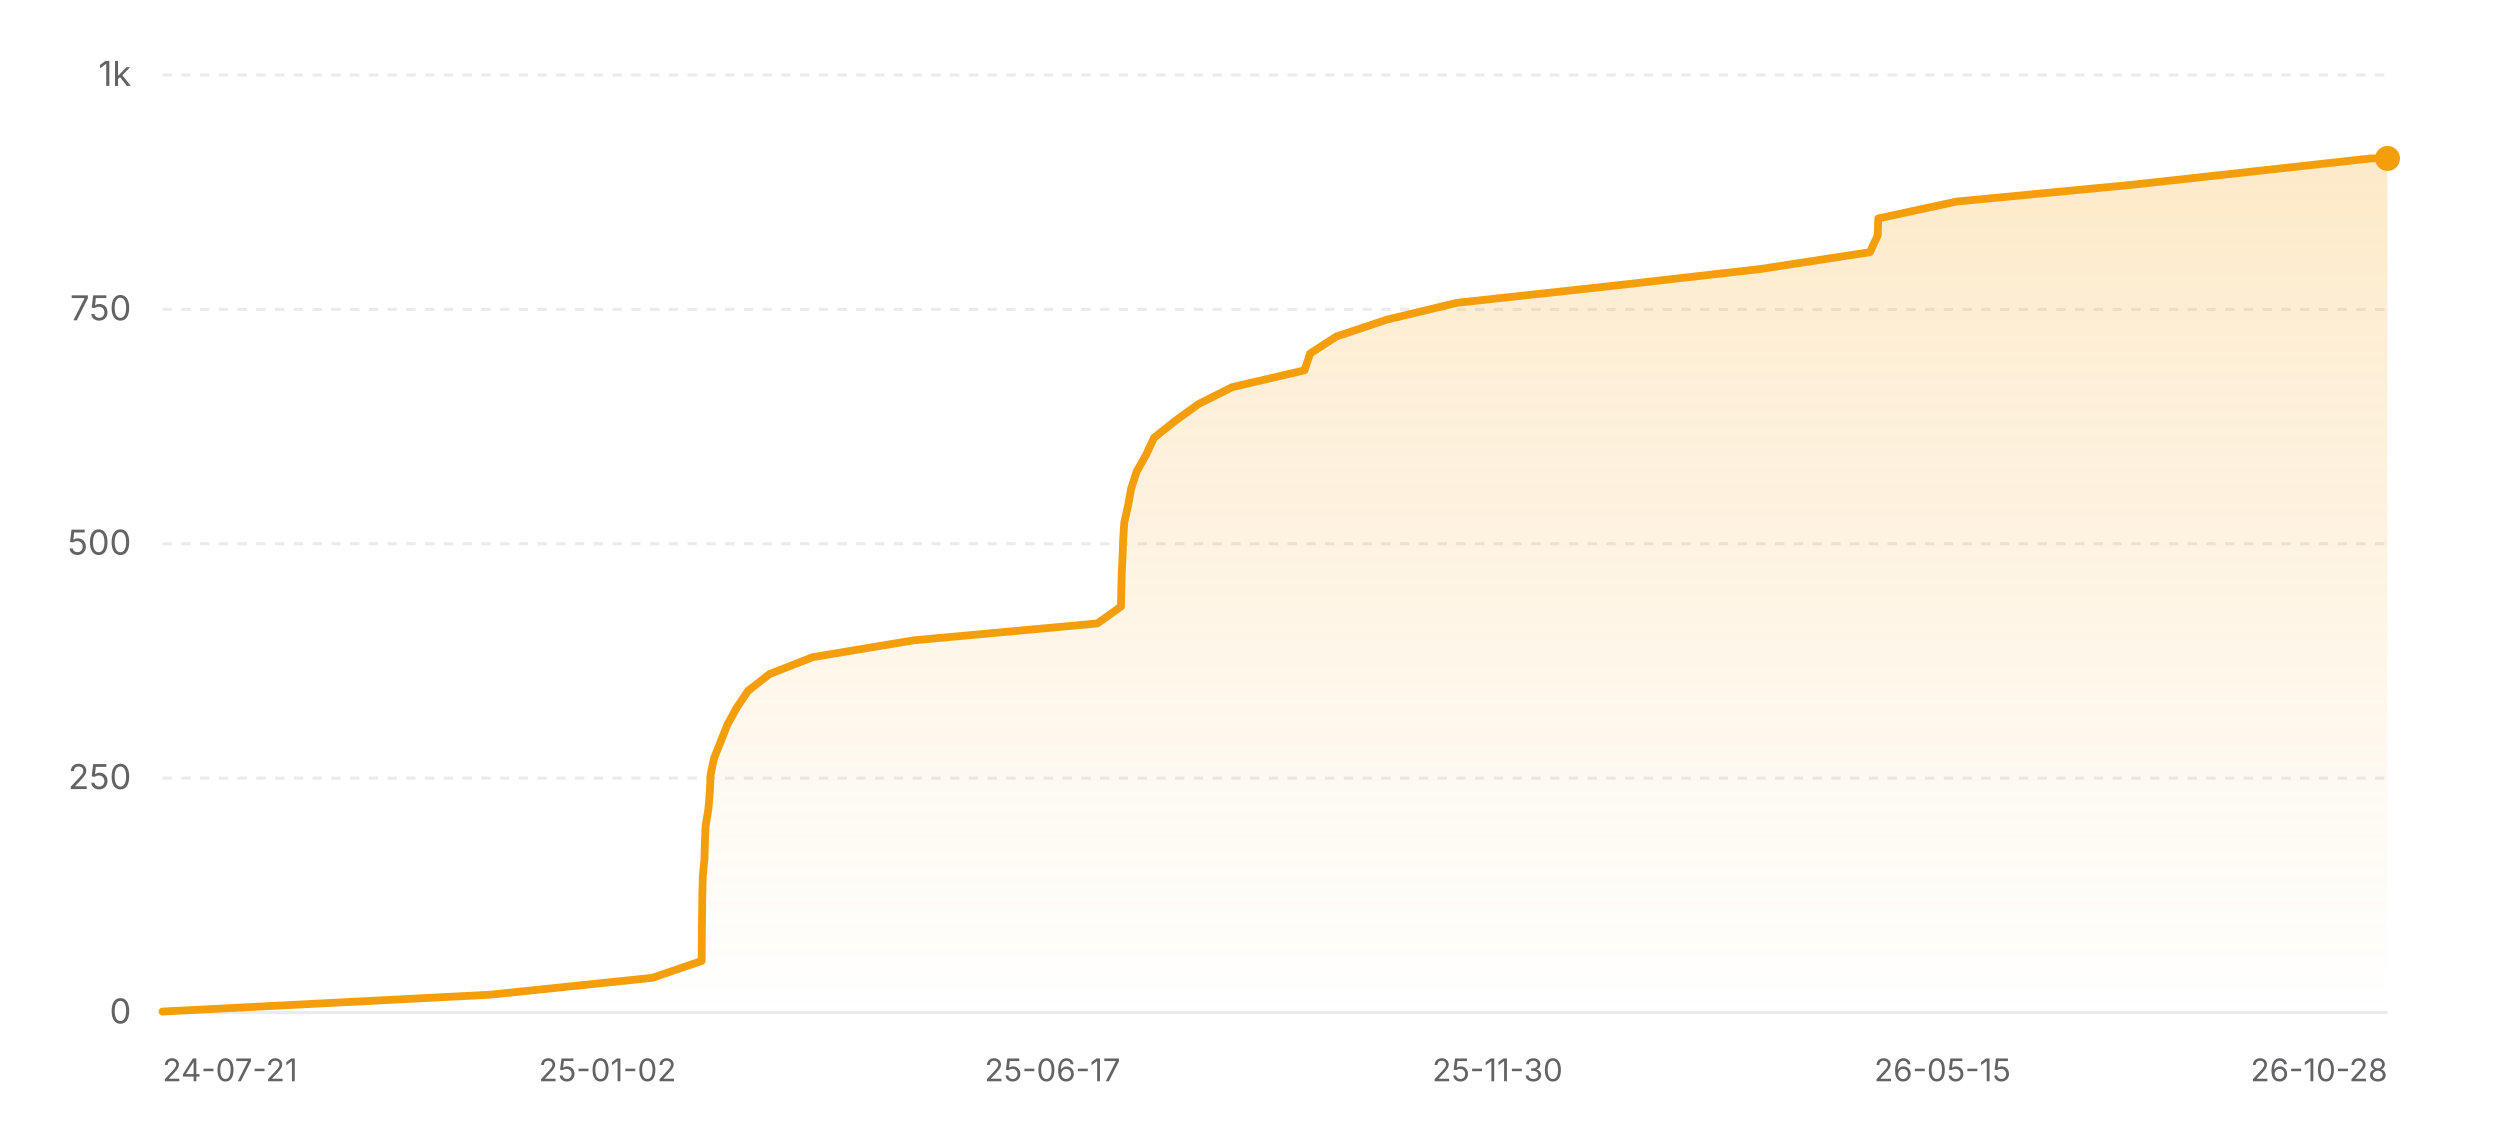
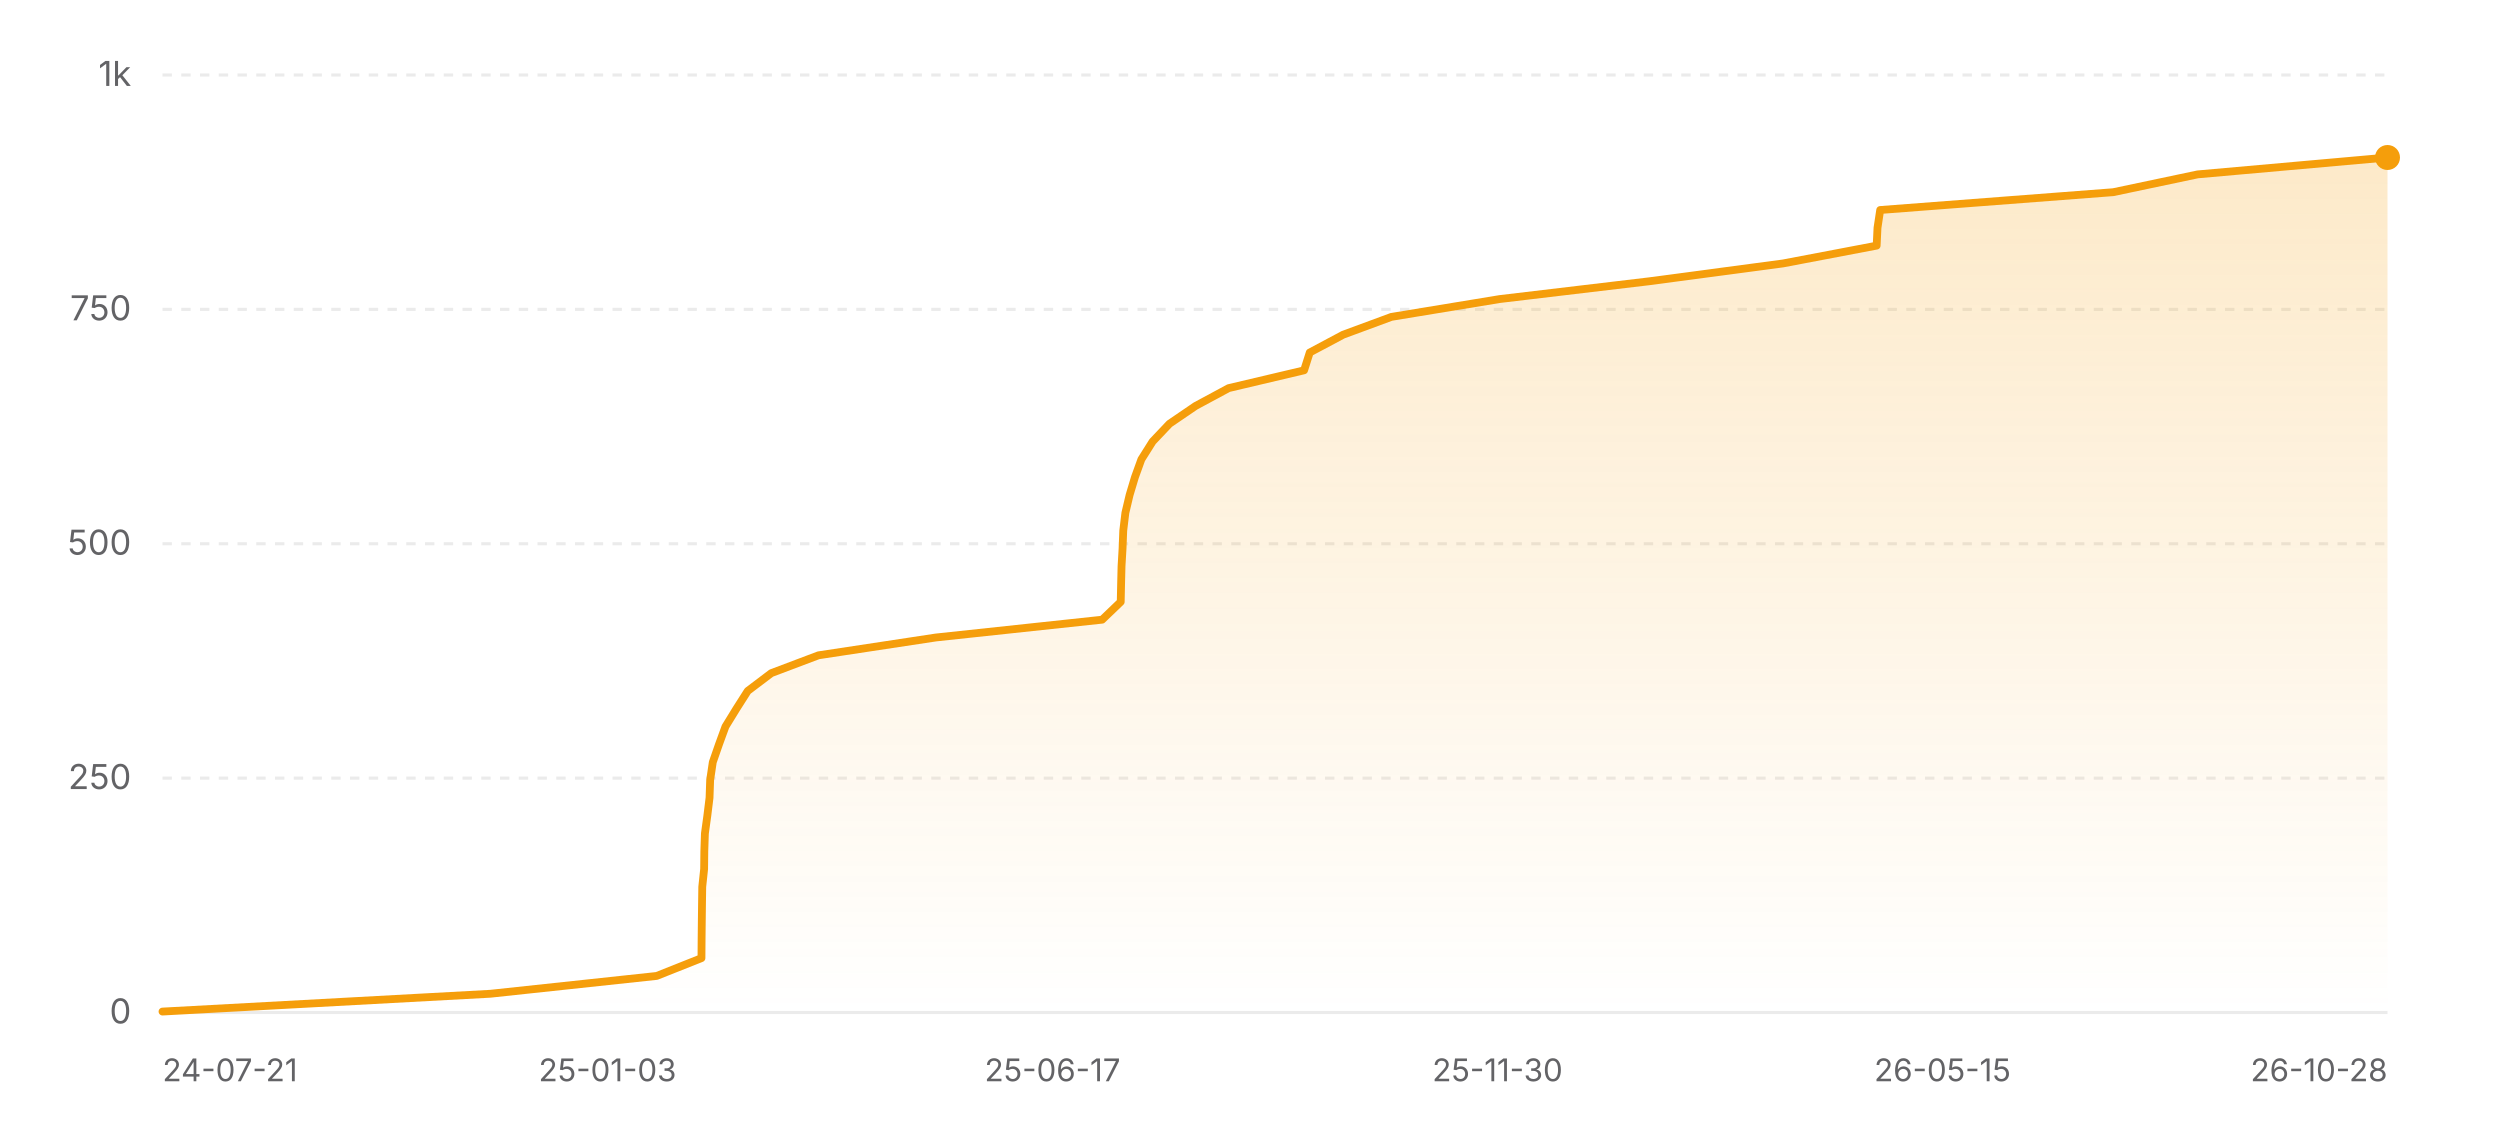
<svg xmlns="http://www.w3.org/2000/svg" width="800" height="360" viewBox="0 0 800 360" role="img" aria-label="Star history of nicejade/wealth-tracker">
  <defs>
    <linearGradient id="area-light" x1="0" y1="0" x2="0" y2="1">
      <stop offset="0%" stop-color="#f59e0b" stop-opacity="0.22" />
      <stop offset="100%" stop-color="#f59e0b" stop-opacity="0" />
    </linearGradient>
  </defs>
  <line x1="52" y1="324" x2="764" y2="324" stroke="rgba(0,0,0,0.08)" stroke-width="1" />
  <text x="42" y="327.5" text-anchor="end" font-size="11" fill="#636366" font-family="ui-sans-serif, system-ui, -apple-system, BlinkMacSystemFont, 'Segoe UI', sans-serif">0</text>
  <line x1="52" y1="249" x2="764" y2="249" stroke="rgba(0,0,0,0.08)" stroke-width="1" stroke-dasharray="3 3" />
  <text x="42" y="252.5" text-anchor="end" font-size="11" fill="#636366" font-family="ui-sans-serif, system-ui, -apple-system, BlinkMacSystemFont, 'Segoe UI', sans-serif">250</text>
  <line x1="52" y1="174" x2="764" y2="174" stroke="rgba(0,0,0,0.08)" stroke-width="1" stroke-dasharray="3 3" />
  <text x="42" y="177.5" text-anchor="end" font-size="11" fill="#636366" font-family="ui-sans-serif, system-ui, -apple-system, BlinkMacSystemFont, 'Segoe UI', sans-serif">500</text>
  <line x1="52" y1="99" x2="764" y2="99" stroke="rgba(0,0,0,0.08)" stroke-width="1" stroke-dasharray="3 3" />
  <text x="42" y="102.5" text-anchor="end" font-size="11" fill="#636366" font-family="ui-sans-serif, system-ui, -apple-system, BlinkMacSystemFont, 'Segoe UI', sans-serif">750</text>
  <line x1="52" y1="24" x2="764" y2="24" stroke="rgba(0,0,0,0.08)" stroke-width="1" stroke-dasharray="3 3" />
  <text x="42" y="27.5" text-anchor="end" font-size="11" fill="#636366" font-family="ui-sans-serif, system-ui, -apple-system, BlinkMacSystemFont, 'Segoe UI', sans-serif">1k</text>
-   <polygon fill="url(#area-light)" points="52,324 52,323.7 156.87,318.3 208.75,312.9 224.53,307.5 224.57,302.1 224.6,296.7 224.69,291.3 224.75,285.9 224.89,280.5 225.42,275.1 225.55,269.7 225.8,264.3 226.68,258.9 227.14,253.5 227.37,248.1 228.47,242.7 230.62,237.3 232.77,231.9 235.74,226.5 239.35,221.1 246.23,215.7 260.01,210.3 292.39,204.9 351.14,199.5 358.71,194.1 358.82,188.7 358.96,183.3 359.22,177.9 359.42,172.5 359.78,167.1 361.01,161.7 361.98,156.3 363.73,150.9 366.76,145.5 369.28,140.1 376.05,134.7 383.5,129.3 394.26,123.9 417.44,118.5 419.25,113.1 427.6,107.7 443.74,102.3 466.18,96.9 515.73,91.5 563.16,86.1 598.37,80.7 600.87,75.3 601.05,69.9 626.06,64.5 682.48,59.1 731.5,53.7 758.65,50.7 764,50.7 764,324" />
-   <polyline fill="none" stroke="#f59e0b" stroke-width="2.5" stroke-linecap="round" stroke-linejoin="round" points="52,323.7 156.87,318.3 208.75,312.9 224.53,307.5 224.57,302.1 224.6,296.7 224.69,291.3 224.75,285.9 224.89,280.5 225.42,275.1 225.55,269.7 225.8,264.3 226.68,258.9 227.14,253.5 227.37,248.1 228.47,242.7 230.62,237.3 232.77,231.9 235.74,226.5 239.35,221.1 246.23,215.7 260.01,210.3 292.39,204.9 351.14,199.5 358.71,194.1 358.82,188.7 358.96,183.3 359.22,177.9 359.42,172.5 359.78,167.1 361.01,161.7 361.98,156.3 363.73,150.9 366.76,145.5 369.28,140.1 376.05,134.7 383.5,129.3 394.26,123.9 417.44,118.5 419.25,113.1 427.6,107.7 443.74,102.3 466.18,96.9 515.73,91.5 563.16,86.1 598.37,80.7 600.87,75.3 601.05,69.9 626.06,64.5 682.48,59.1 731.5,53.7 758.65,50.7 764,50.7" />
-   <circle cx="764" cy="50.7" r="4" fill="#f59e0b" />
+   <polygon fill="url(#area-light)" points="52,324 52,323.7 156.95,318 210.14,312.3 224.47,306.6 224.51,300.9 224.57,295.2 224.64,289.5 224.72,283.8 225.32,278.1 225.38,272.4 225.57,266.7 226.35,261 227.05,255.3 227.25,249.6 228.09,243.9 230.07,238.2 232.15,232.5 235.65,226.8 239.28,221.1 246.82,215.4 261.91,209.7 299.45,204 352.69,198.3 358.63,192.6 358.75,186.9 358.89,181.2 359.22,175.5 359.44,169.8 360.12,164.1 361.47,158.4 363.18,152.7 365.24,147 368.83,141.3 374.23,135.6 382.59,129.9 393.17,124.2 417.31,118.5 419.12,112.8 429.82,107.1 445.26,101.4 479.89,95.7 527.82,90 570.58,84.3 600.53,78.6 600.8,72.9 601.66,67.2 676.23,61.5 703.26,55.8 764,50.4 764,50.4 764,324" />
+   <polyline fill="none" stroke="#f59e0b" stroke-width="2.5" stroke-linecap="round" stroke-linejoin="round" points="52,323.7 156.95,318 210.14,312.3 224.47,306.6 224.51,300.9 224.57,295.2 224.64,289.5 224.72,283.8 225.32,278.1 225.38,272.4 225.57,266.7 226.35,261 227.05,255.3 227.25,249.6 228.09,243.9 230.07,238.2 232.15,232.5 235.65,226.8 239.28,221.1 246.82,215.4 261.91,209.7 299.45,204 352.69,198.3 358.63,192.6 358.75,186.9 358.89,181.2 359.22,175.5 359.44,169.8 360.12,164.1 361.47,158.4 363.18,152.7 365.24,147 368.83,141.3 374.23,135.6 382.59,129.9 393.17,124.2 417.31,118.5 419.12,112.8 429.82,107.1 445.26,101.4 479.89,95.7 527.82,90 570.58,84.3 600.53,78.6 600.8,72.9 601.66,67.2 676.23,61.5 703.26,55.8 764,50.4 764,50.4" />
+   <circle cx="764" cy="50.4" r="4" fill="#f59e0b" />
  <text x="52" y="346" text-anchor="start" font-size="10" fill="#636366" font-family="ui-sans-serif, system-ui, -apple-system, BlinkMacSystemFont, 'Segoe UI', sans-serif">24-07-21</text>
-   <text x="194.4" y="346" text-anchor="middle" font-size="10" fill="#636366" font-family="ui-sans-serif, system-ui, -apple-system, BlinkMacSystemFont, 'Segoe UI', sans-serif">25-01-02</text>
+   <text x="194.4" y="346" text-anchor="middle" font-size="10" fill="#636366" font-family="ui-sans-serif, system-ui, -apple-system, BlinkMacSystemFont, 'Segoe UI', sans-serif">25-01-03</text>
  <text x="336.8" y="346" text-anchor="middle" font-size="10" fill="#636366" font-family="ui-sans-serif, system-ui, -apple-system, BlinkMacSystemFont, 'Segoe UI', sans-serif">25-06-17</text>
  <text x="479.2" y="346" text-anchor="middle" font-size="10" fill="#636366" font-family="ui-sans-serif, system-ui, -apple-system, BlinkMacSystemFont, 'Segoe UI', sans-serif">25-11-30</text>
  <text x="621.6" y="346" text-anchor="middle" font-size="10" fill="#636366" font-family="ui-sans-serif, system-ui, -apple-system, BlinkMacSystemFont, 'Segoe UI', sans-serif">26-05-15</text>
  <text x="764" y="346" text-anchor="end" font-size="10" fill="#636366" font-family="ui-sans-serif, system-ui, -apple-system, BlinkMacSystemFont, 'Segoe UI', sans-serif">26-10-28</text>
</svg>
